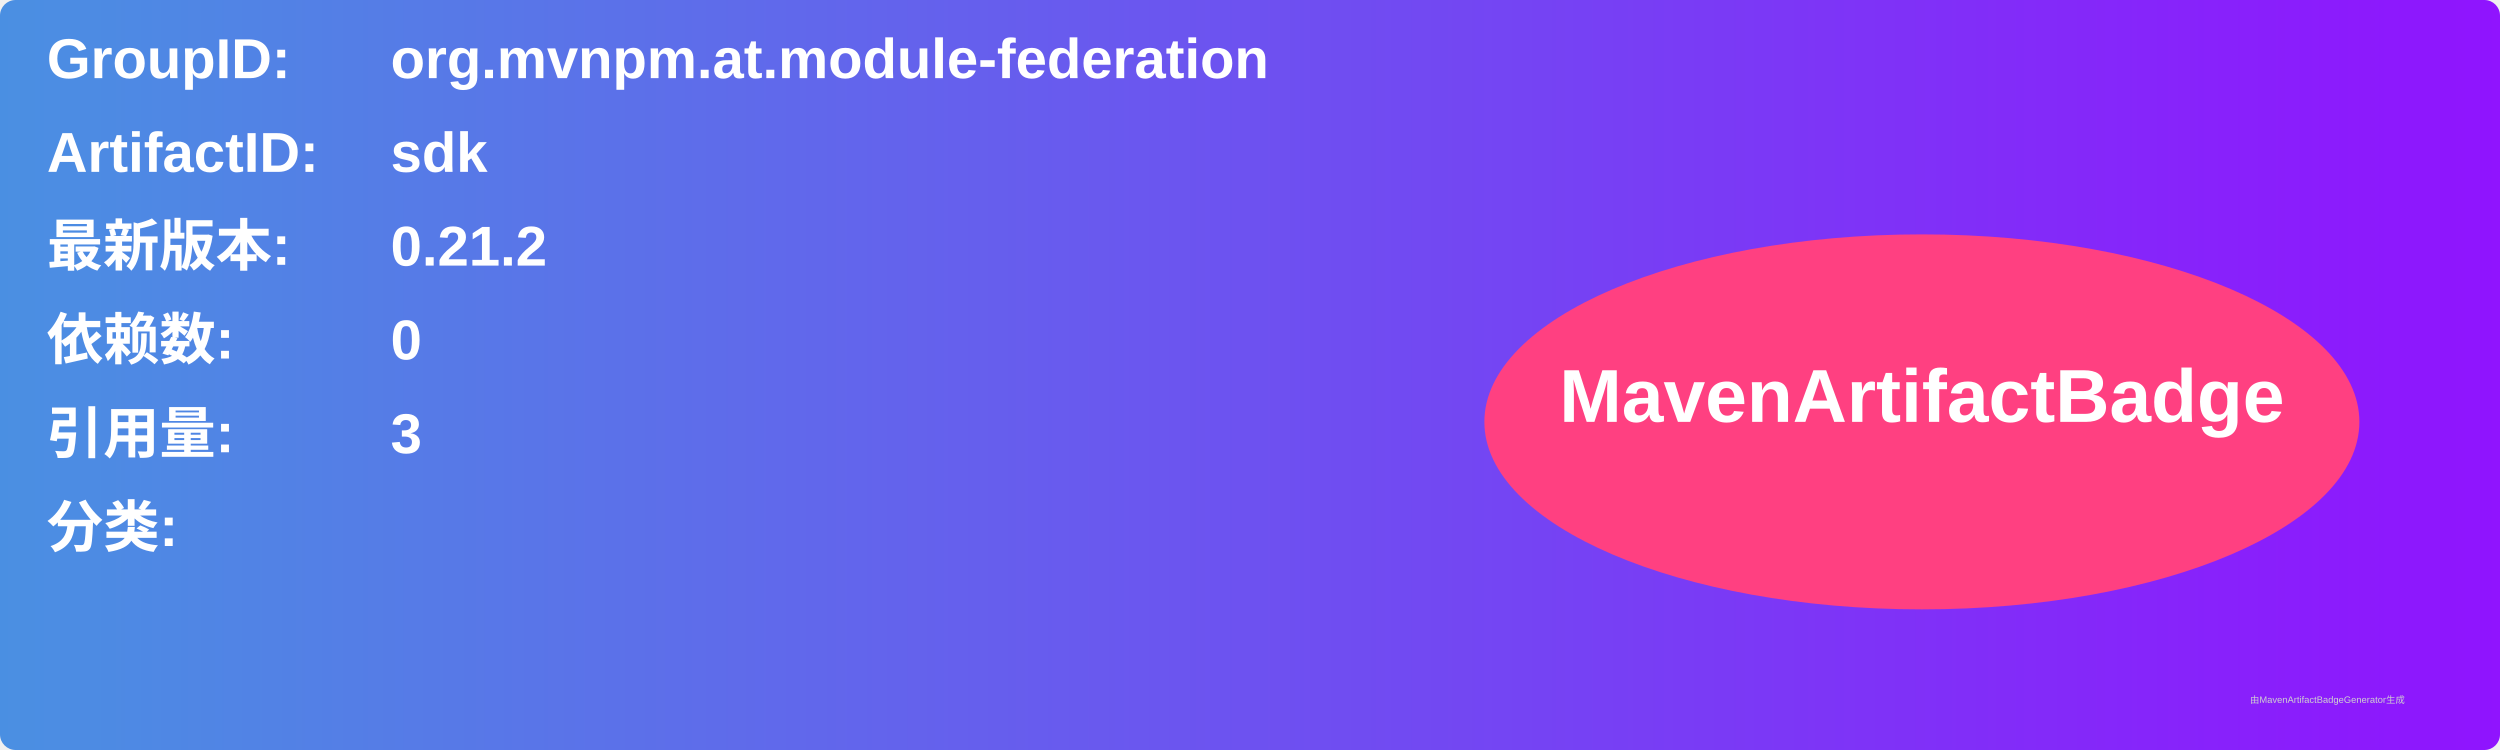
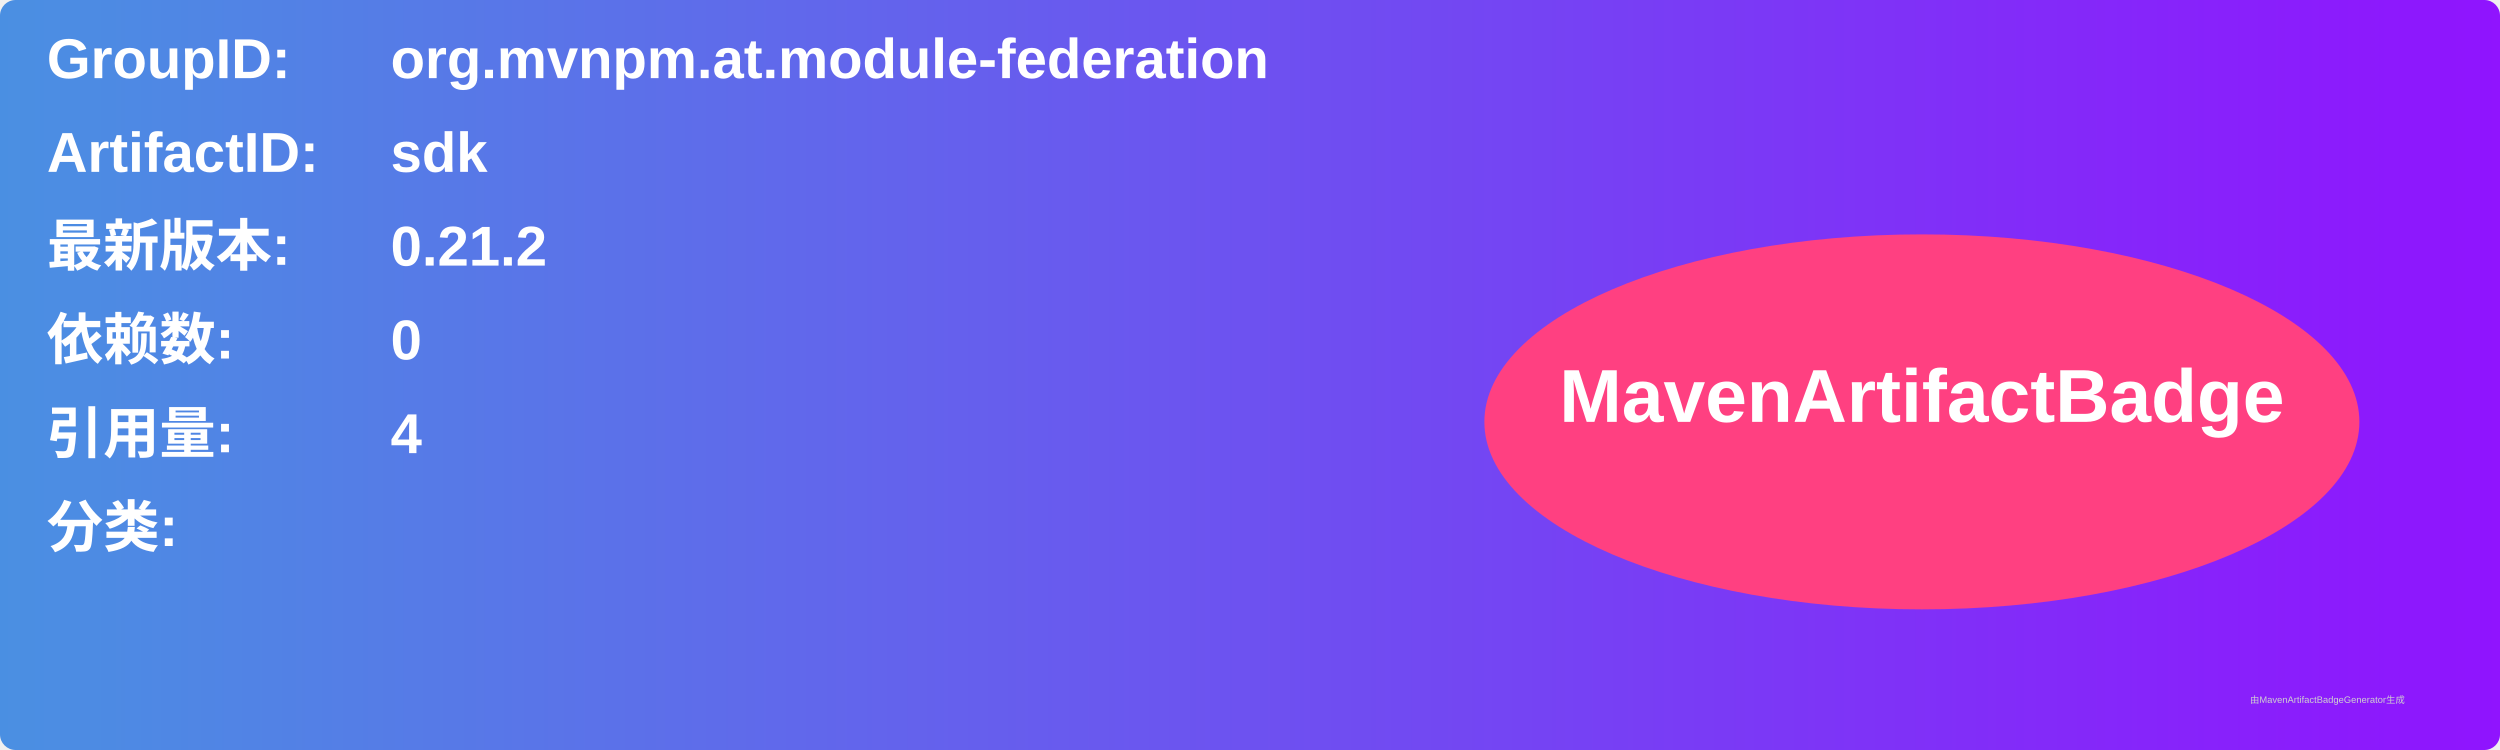
<svg xmlns="http://www.w3.org/2000/svg" width="800" height="240" viewBox="0 0 800 240">
  <linearGradient id="grad" x1="0%" y1="0%" x2="100%" y2="0%">
    <stop offset="0%" stop-color="#4a90e2" />
    <stop offset="100%" stop-color="#9013fe" />
  </linearGradient>
  <rect width="100%" height="100%" rx="5" ry="5" fill="url(#grad)" />
  <g transform="translate(15, 15)">
    <text x="0" y="10" font-family="Arial" font-size="18" fill="white" font-weight="bold" width="260">GroupID:</text>
    <text x="110" y="10" font-family="Arial" font-size="18" fill="white" font-weight="bold" width="460">org.mvnpm.at.module-federation</text>
    <text x="0" y="40" font-family="Arial" font-size="18" fill="white" font-weight="bold" width="260">ArtifactID:</text>
    <text x="110" y="40" font-family="Arial" font-size="18" fill="white" font-weight="bold" width="460">sdk</text>
    <text x="0" y="70" font-family="Arial" font-size="18" fill="white" font-weight="bold">最新版本:</text>
    <text x="110" y="70" font-family="Arial" font-size="18" fill="white" font-weight="bold">
      <tspan font-weight="bold">0.21.2</tspan>
    </text>
    <text x="0" y="100" font-family="Arial" font-size="18" fill="white" font-weight="bold">依赖数: </text>
    <text x="110" y="100" font-family="Arial" font-size="18" fill="white">
      <tspan font-weight="bold">0</tspan>
    </text>
    <text x="0" y="130" font-family="Arial" font-size="18" fill="white" font-weight="bold">引用量: </text>
    <text x="110" y="130" font-family="Arial" font-size="18" fill="white">
-       <tspan font-weight="bold">3</tspan>
+       <tspan font-weight="bold">4</tspan>
    </text>
    <text x="0" y="160" font-family="Arial" font-size="18" fill="white" font-weight="bold">分类:</text>
    <text x="10" y="190" font-family="Arial" font-size="10" fill="white">
      <tspan font-weight="bold" />
    </text>
    <ellipse cx="600" cy="120" rx="140" ry="60" fill="#ff4081" />
    <text x="600" y="120" text-anchor="middle" font-family="Arial" font-size="24" fill="white" font-weight="bold">MavenArtifactBadge</text>
  </g>
  <text x="720" y="225" font-family="Arial" font-size="3" fill="#d0d0d0">由MavenArtifactBadgeGenerator生成</text>
</svg>
